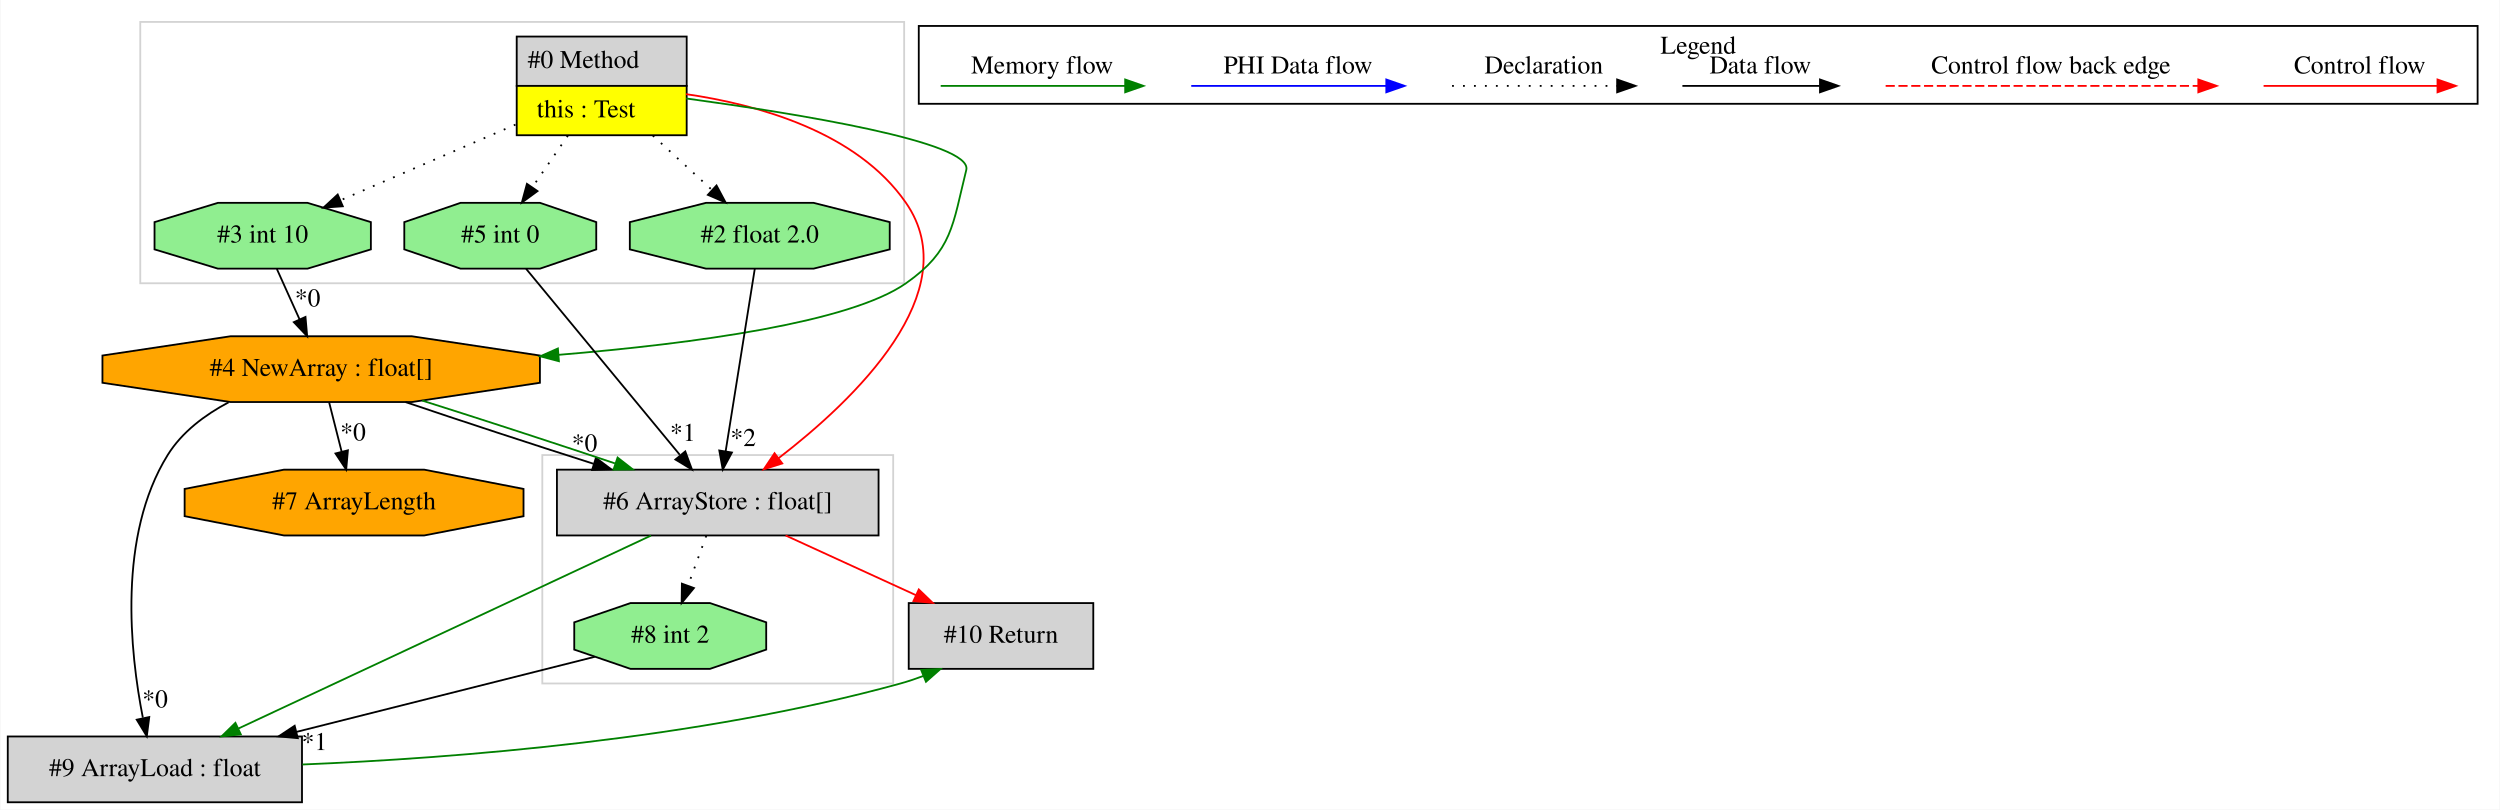
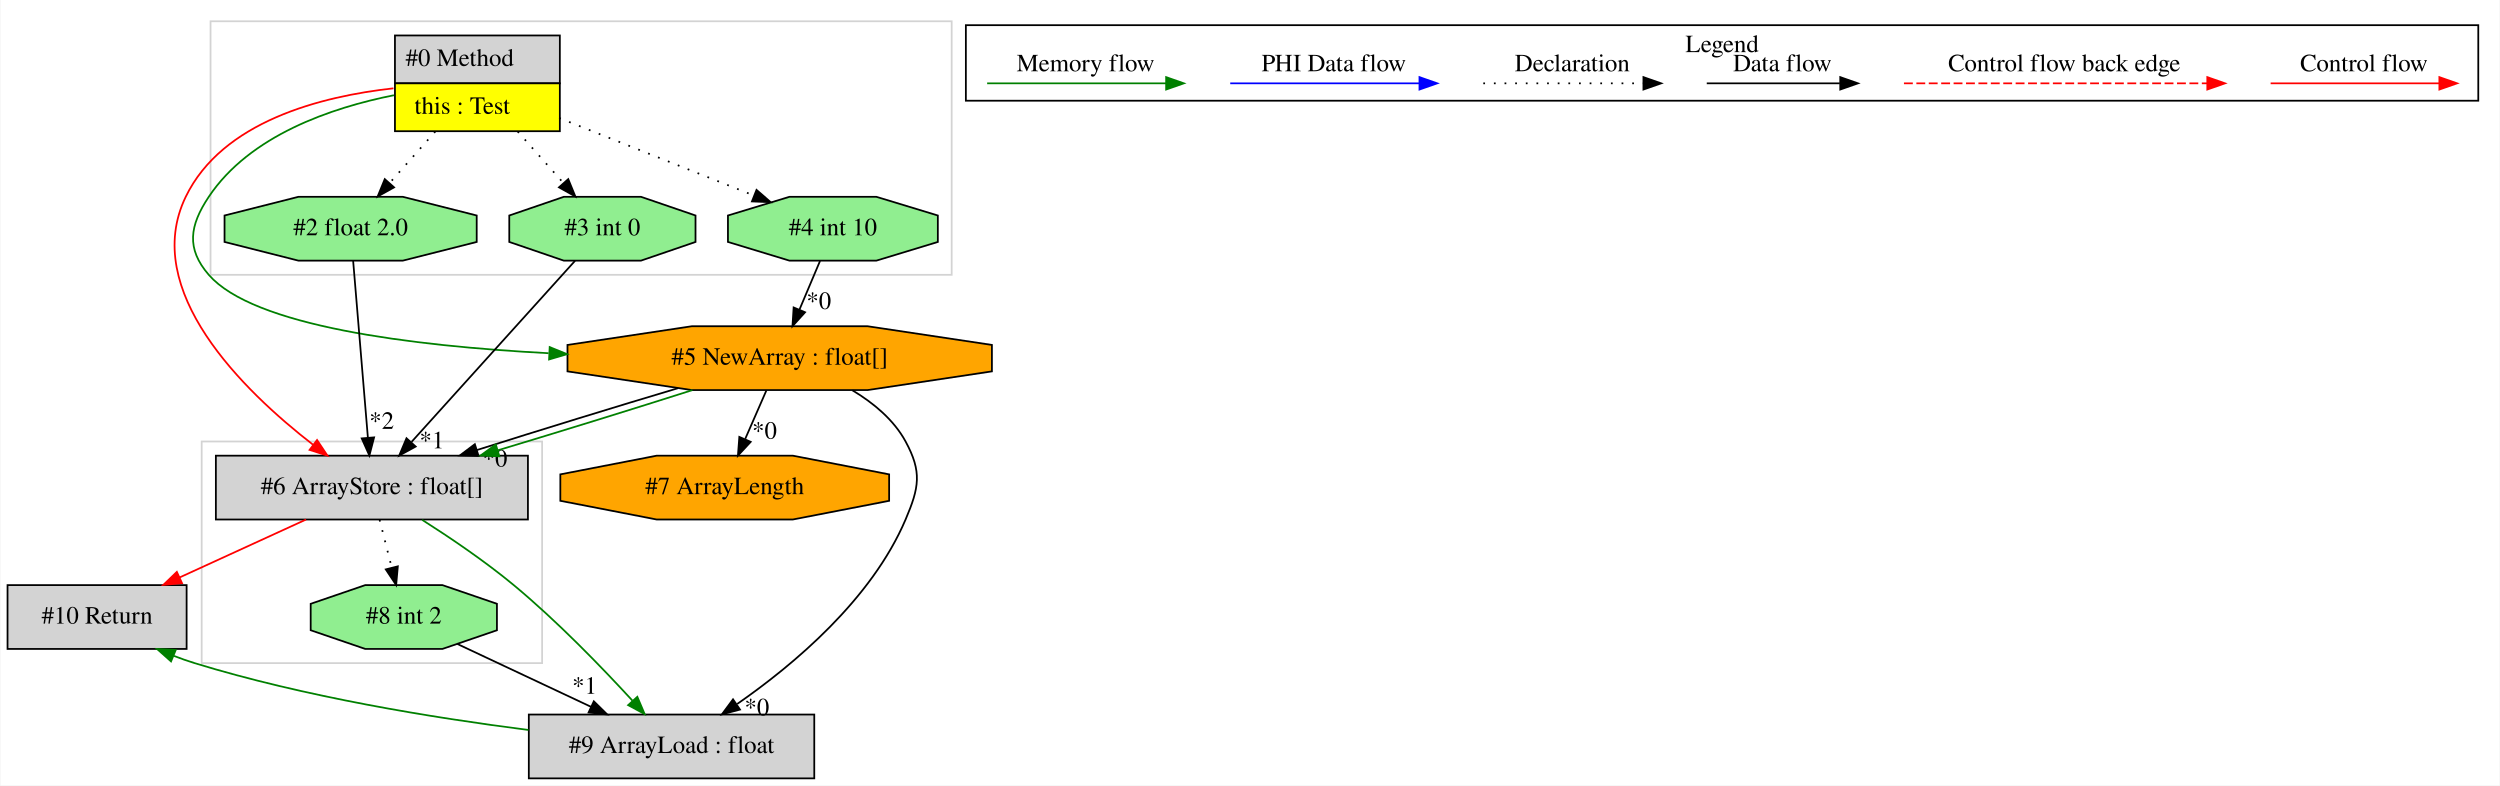
- <svg xmlns="http://www.w3.org/2000/svg" width="1368pt" height="443pt" viewBox="0.00 0.00 1367.50 443.00">
+ <svg xmlns="http://www.w3.org/2000/svg" width="1410pt" height="443pt" viewBox="0.00 0.00 1409.50 443.00">
  <g id="graph0" class="graph" transform="scale(1 1) rotate(0) translate(4 439)">
-     <polygon fill="white" stroke="transparent" points="-4,4 -4,-439 1363.5,-439 1363.5,4 -4,4" />
+     <polygon fill="white" stroke="transparent" points="-4,4 -4,-439 1405.5,-439 1405.5,4 -4,4" />
    <g id="clust1" class="cluster">
-       <polygon fill="none" stroke="lightgray" points="72.5,-284 72.5,-427 490.5,-427 490.5,-284 72.5,-284" />
+       <polygon fill="none" stroke="lightgray" points="114.5,-284 114.5,-427 532.5,-427 532.5,-284 114.5,-284" />
    </g>
    <g id="clust2" class="cluster">
-       <polygon fill="none" stroke="lightgray" points="292.5,-65 292.5,-190 484.5,-190 484.5,-65 292.5,-65" />
+       <polygon fill="none" stroke="lightgray" points="109.5,-65 109.5,-190 301.5,-190 301.5,-65 109.5,-65" />
    </g>
    <g id="clust3" class="cluster">
-       <polygon fill="none" stroke="black" points="498.5,-382.2 498.5,-424.8 1351.5,-424.8 1351.5,-382.2 498.5,-382.2" />
-       <text text-anchor="middle" x="925" y="-409.6" font-family="Times,serif" font-size="14.00">Legend</text>
+       <polygon fill="none" stroke="black" points="540.5,-382.2 540.5,-424.8 1393.5,-424.8 1393.5,-382.2 540.5,-382.2" />
+       <text text-anchor="middle" x="967" y="-409.6" font-family="Times,serif" font-size="14.00">Legend</text>
    </g>
    <g id="node1" class="node">
-       <polygon fill="lightgrey" stroke="transparent" points="371,-419 278,-419 278,-365 371,-365 371,-419" />
-       <polygon fill="none" stroke="black" points="278.5,-392 278.5,-419 371.5,-419 371.5,-392 278.5,-392" />
-       <text text-anchor="start" x="284.5" y="-401.8" font-family="Times,serif" font-size="14.00">#0 Method</text>
-       <polygon fill="yellow" stroke="transparent" points="278.5,-365 278.5,-392 371.5,-392 371.5,-365 278.5,-365" />
-       <polygon fill="none" stroke="black" points="278.5,-365 278.5,-392 371.5,-392 371.5,-365 278.5,-365" />
-       <text text-anchor="start" x="289.5" y="-374.8" font-family="Times,serif" font-size="14.00">this : Test</text>
+       <polygon fill="lightgrey" stroke="transparent" points="311,-419 218,-419 218,-365 311,-365 311,-419" />
+       <polygon fill="none" stroke="black" points="218.5,-392 218.5,-419 311.5,-419 311.5,-392 218.5,-392" />
+       <text text-anchor="start" x="224.5" y="-401.8" font-family="Times,serif" font-size="14.00">#0 Method</text>
+       <polygon fill="yellow" stroke="transparent" points="218.5,-365 218.5,-392 311.5,-392 311.5,-365 218.5,-365" />
+       <polygon fill="none" stroke="black" points="218.5,-365 218.5,-392 311.5,-392 311.5,-365 218.5,-365" />
+       <text text-anchor="start" x="229.5" y="-374.8" font-family="Times,serif" font-size="14.00">this : Test</text>
    </g>
    <g id="node2" class="node">
-       <polygon fill="lightgreen" stroke="black" points="322.02,-302.54 322.02,-317.46 291.26,-328 247.74,-328 216.98,-317.46 216.98,-302.54 247.74,-292 291.26,-292 322.02,-302.54" />
-       <text text-anchor="middle" x="269.5" y="-306.3" font-family="Times,serif" font-size="14.00">#5 int 0</text>
+       <polygon fill="lightgreen" stroke="black" points="524.69,-302.54 524.69,-317.46 490.02,-328 440.98,-328 406.31,-317.46 406.31,-302.54 440.98,-292 490.02,-292 524.69,-302.54" />
+       <text text-anchor="middle" x="465.5" y="-306.3" font-family="Times,serif" font-size="14.00">#4 int 10</text>
    </g>
    <g id="edge1" class="edge">
-       <path fill="none" stroke="black" stroke-dasharray="1,5" d="M306.49,-364.81C300.22,-355.69 293.21,-345.48 286.98,-336.43" />
-       <polygon fill="black" stroke="black" points="289.86,-334.43 281.31,-328.17 284.09,-338.4 289.86,-334.43" />
+       <path fill="none" stroke="black" stroke-dasharray="1,5" d="M311.12,-372.45C344.26,-359.25 388.51,-341.64 421.13,-328.66" />
+       <polygon fill="black" stroke="black" points="422.43,-331.91 430.43,-324.96 419.85,-325.4 422.43,-331.91" />
    </g>
    <g id="node3" class="node">
-       <polygon fill="lightgrey" stroke="black" points="476.5,-182 300.5,-182 300.5,-146 476.5,-146 476.5,-182" />
-       <text text-anchor="middle" x="388.5" y="-160.3" font-family="Times,serif" font-size="14.00">#6 ArrayStore : float[]</text>
+       <polygon fill="orange" stroke="black" points="555.19,-229.54 555.19,-244.46 485.08,-255 385.92,-255 315.81,-244.46 315.81,-229.54 385.92,-219 485.08,-219 555.19,-229.54" />
+       <text text-anchor="middle" x="435.5" y="-233.3" font-family="Times,serif" font-size="14.00">#5 NewArray : float[]</text>
+     </g>
+     <g id="edge3" class="edge">
+       <path fill="none" stroke="green" d="M217.92,-385.29C182.69,-378.26 136.58,-362.63 113.5,-328 102.66,-311.73 100.69,-298.77 113.5,-284 138.55,-255.11 227.2,-243.92 305.16,-239.78" />
+       <polygon fill="green" stroke="green" points="305.77,-243.25 315.59,-239.26 305.43,-236.26 305.77,-243.25" />
+     </g>
+     <g id="node7" class="node">
+       <polygon fill="lightgrey" stroke="black" points="293.5,-182 117.5,-182 117.5,-146 293.5,-146 293.5,-182" />
+       <text text-anchor="middle" x="205.5" y="-160.3" font-family="Times,serif" font-size="14.00">#6 ArrayStore : float[]</text>
+     </g>
+     <g id="edge12" class="edge">
+       <path fill="none" stroke="red" d="M217.67,-389.19C176.87,-384.68 121.09,-370.56 100.5,-328 74.98,-275.24 132.74,-218.85 172.31,-188.17" />
+       <polygon fill="red" stroke="red" points="174.57,-190.84 180.44,-182.02 170.35,-185.26 174.57,-190.84" />
+     </g>
+     <g id="node8" class="node">
+       <polygon fill="lightgreen" stroke="black" points="388.02,-302.54 388.02,-317.46 357.26,-328 313.74,-328 282.98,-317.46 282.98,-302.54 313.74,-292 357.26,-292 388.02,-302.54" />
+       <text text-anchor="middle" x="335.5" y="-306.3" font-family="Times,serif" font-size="14.00">#3 int 0</text>
+     </g>
+     <g id="edge14" class="edge">
+       <path fill="none" stroke="black" stroke-dasharray="1,5" d="M287.75,-364.81C296.01,-355.5 305.27,-345.06 313.43,-335.87" />
+       <polygon fill="black" stroke="black" points="316.24,-337.98 320.26,-328.17 311,-333.33 316.24,-337.98" />
+     </g>
+     <g id="node9" class="node">
+       <polygon fill="lightgreen" stroke="black" points="264.61,-302.54 264.61,-317.46 222.95,-328 164.05,-328 122.39,-317.46 122.39,-302.54 164.05,-292 222.95,-292 264.61,-302.54" />
+       <text text-anchor="middle" x="193.5" y="-306.3" font-family="Times,serif" font-size="14.00">#2 float 2.0</text>
+     </g>
+     <g id="edge13" class="edge">
+       <path fill="none" stroke="black" stroke-dasharray="1,5" d="M241.25,-364.81C232.99,-355.5 223.73,-345.06 215.57,-335.87" />
+       <polygon fill="black" stroke="black" points="218,-333.33 208.74,-328.17 212.76,-337.98 218,-333.33" />
+     </g>
+     <g id="edge2" class="edge">
+       <path fill="none" stroke="black" d="M458.24,-291.81C454.77,-283.62 450.55,-273.62 446.69,-264.48" />
+       <polygon fill="black" stroke="black" points="449.81,-262.88 442.7,-255.03 443.36,-265.6 449.81,-262.88" />
+       <text text-anchor="middle" x="457.54" y="-264.74" font-family="Times,serif" font-size="14.00">*0</text>
+     </g>
+     <g id="node4" class="node">
+       <polygon fill="orange" stroke="black" points="497.22,-156.54 497.22,-171.46 442.91,-182 366.09,-182 311.78,-171.46 311.78,-156.54 366.09,-146 442.91,-146 497.22,-156.54" />
+       <text text-anchor="middle" x="404.5" y="-160.3" font-family="Times,serif" font-size="14.00">#7 ArrayLength</text>
+     </g>
+     <g id="edge4" class="edge">
+       <path fill="none" stroke="black" d="M428,-218.81C424.42,-210.62 420.05,-200.62 416.06,-191.48" />
+       <polygon fill="black" stroke="black" points="419.14,-189.79 411.94,-182.03 412.73,-192.59 419.14,-189.79" />
+       <text text-anchor="middle" x="426.93" y="-191.56" font-family="Times,serif" font-size="14.00">*0</text>
+     </g>
+     <g id="node5" class="node">
+       <polygon fill="lightgrey" stroke="black" points="455,-36 294,-36 294,0 455,0 455,-36" />
+       <text text-anchor="middle" x="374.5" y="-14.3" font-family="Times,serif" font-size="14.00">#9 ArrayLoad : float</text>
+     </g>
+     <g id="edge5" class="edge">
+       <path fill="none" stroke="black" d="M476.52,-218.85C488.34,-211.75 499.84,-202.26 506.5,-190 515.84,-172.82 514.16,-163.99 506.5,-146 487.32,-100.93 443.44,-64.12 411.52,-41.95" />
+       <polygon fill="black" stroke="black" points="413.11,-38.8 402.87,-36.09 409.18,-44.59 413.11,-38.8" />
+       <text text-anchor="middle" x="422.62" y="-35.55" font-family="Times,serif" font-size="14.00">*0</text>
+     </g>
+     <g id="edge8" class="edge">
+       <path fill="none" stroke="black" d="M378.14,-220.07C343.54,-209.75 299.61,-196.23 264.69,-185.17" />
+       <polygon fill="black" stroke="black" points="265.68,-181.81 255.09,-182.12 263.56,-188.49 265.68,-181.81" />
+       <text text-anchor="middle" x="274.92" y="-175.86" font-family="Times,serif" font-size="14.00">*0</text>
+     </g>
+     <g id="edge11" class="edge">
+       <path fill="none" stroke="green" d="M386.27,-218.99C354.31,-208.79 312.21,-195.77 276.65,-185.07" />
+       <polygon fill="green" stroke="green" points="277.39,-181.63 266.81,-182.11 275.38,-188.34 277.39,-181.63" />
+     </g>
+     <g id="node10" class="node">
+       <polygon fill="lightgrey" stroke="black" points="101,-109 0,-109 0,-73 101,-73 101,-109" />
+       <text text-anchor="middle" x="50.5" y="-87.3" font-family="Times,serif" font-size="14.00">#10 Return</text>
+     </g>
+     <g id="edge16" class="edge">
+       <path fill="none" stroke="green" d="M293.79,-27.3C239.7,-34.19 167.32,-46.01 105.5,-65 101.66,-66.18 97.74,-67.56 93.85,-69.07" />
+       <polygon fill="green" stroke="green" points="92.21,-65.96 84.3,-73 94.88,-72.43 92.21,-65.96" />
+     </g>
+     <g id="node6" class="node">
+       <polygon fill="lightgreen" stroke="black" points="276.02,-83.54 276.02,-98.46 245.26,-109 201.74,-109 170.98,-98.46 170.98,-83.54 201.74,-73 245.26,-73 276.02,-83.54" />
+       <text text-anchor="middle" x="223.5" y="-87.3" font-family="Times,serif" font-size="14.00">#8 int 2</text>
    </g>
    <g id="edge6" class="edge">
-       <path fill="none" stroke="red" d="M371.14,-387.49C410.5,-381.78 464.62,-366.87 491.5,-328 525.15,-279.34 463.26,-220.19 421.7,-188.22" />
-       <polygon fill="red" stroke="red" points="423.79,-185.41 413.69,-182.2 419.58,-191 423.79,-185.41" />
+       <path fill="none" stroke="black" d="M253.69,-75.8C275.29,-65.65 304.74,-51.8 329.15,-40.32" />
+       <polygon fill="black" stroke="black" points="330.67,-43.47 338.23,-36.05 327.7,-37.14 330.67,-43.47" />
+       <text text-anchor="middle" x="325.43" y="-47.71" font-family="Times,serif" font-size="14.00">*1</text>
    </g>
-     <g id="node4" class="node">
-       <polygon fill="orange" stroke="black" points="291.19,-229.54 291.19,-244.46 221.08,-255 121.92,-255 51.81,-244.46 51.81,-229.54 121.92,-219 221.08,-219 291.19,-229.54" />
-       <text text-anchor="middle" x="171.5" y="-233.3" font-family="Times,serif" font-size="14.00">#4 NewArray : float[]</text>
-     </g>
-     <g id="edge8" class="edge">
-       <path fill="none" stroke="green" d="M371.23,-385.12C431.52,-376.9 528.31,-361.26 524.5,-346 516.94,-315.71 517.05,-301.94 491.5,-284 461,-262.58 376.05,-251.01 301.33,-244.83" />
-       <polygon fill="green" stroke="green" points="301.59,-241.34 291.34,-244.03 301.03,-248.31 301.59,-241.34" />
-     </g>
-     <g id="node5" class="node">
-       <polygon fill="lightgreen" stroke="black" points="482.61,-302.54 482.61,-317.46 440.95,-328 382.05,-328 340.39,-317.46 340.39,-302.54 382.05,-292 440.95,-292 482.61,-302.54" />
-       <text text-anchor="middle" x="411.5" y="-306.3" font-family="Times,serif" font-size="14.00">#2 float 2.0</text>
+     <g id="edge7" class="edge">
+       <path fill="none" stroke="green" d="M233.86,-145.79C249.61,-135.77 269.25,-122.48 285.5,-109 309.92,-88.75 335.1,-62.71 352.42,-43.86" />
+       <polygon fill="green" stroke="green" points="355.2,-46.01 359.34,-36.26 350.02,-41.3 355.2,-46.01" />
    </g>
    <g id="edge17" class="edge">
-       <path fill="none" stroke="black" stroke-dasharray="1,5" d="M352.99,-364.81C363.41,-355.22 375.15,-344.43 385.36,-335.04" />
-       <polygon fill="black" stroke="black" points="387.83,-337.52 392.82,-328.17 383.09,-332.37 387.83,-337.52" />
+       <path fill="none" stroke="black" stroke-dasharray="1,5" d="M209.86,-145.81C211.91,-137.7 214.41,-127.84 216.71,-118.78" />
+       <polygon fill="black" stroke="black" points="220.12,-119.58 219.18,-109.03 213.33,-117.86 220.12,-119.58" />
    </g>
-     <g id="node6" class="node">
-       <polygon fill="lightgreen" stroke="black" points="198.69,-302.54 198.69,-317.46 164.02,-328 114.98,-328 80.31,-317.46 80.31,-302.54 114.98,-292 164.02,-292 198.69,-302.54" />
-       <text text-anchor="middle" x="139.5" y="-306.3" font-family="Times,serif" font-size="14.00">#3 int 10</text>
+     <g id="edge15" class="edge">
+       <path fill="none" stroke="red" d="M168.37,-145.99C146.96,-136.19 119.85,-123.77 97.02,-113.31" />
+       <polygon fill="red" stroke="red" points="98.41,-110.1 87.86,-109.11 95.49,-116.46 98.41,-110.1" />
    </g>
    <g id="edge9" class="edge">
-       <path fill="none" stroke="black" stroke-dasharray="1,5" d="M277.82,-370.81C248.39,-358.09 210.68,-341.78 182.08,-329.41" />
-       <polygon fill="black" stroke="black" points="183.32,-326.13 172.75,-325.38 180.54,-332.56 183.32,-326.13" />
-     </g>
-     <g id="edge3" class="edge">
-       <path fill="none" stroke="black" d="M283.62,-291.92C304.46,-266.69 343.6,-219.33 367.73,-190.14" />
-       <polygon fill="black" stroke="black" points="370.73,-192 374.4,-182.06 365.33,-187.54 370.73,-192" />
-       <text text-anchor="middle" x="369.37" y="-197.72" font-family="Times,serif" font-size="14.00">*1</text>
-     </g>
-     <g id="node7" class="node">
-       <polygon fill="lightgrey" stroke="black" points="161,-36 0,-36 0,0 161,0 161,-36" />
-       <text text-anchor="middle" x="80.5" y="-14.3" font-family="Times,serif" font-size="14.00">#9 ArrayLoad : float</text>
-     </g>
-     <g id="edge12" class="edge">
-       <path fill="none" stroke="green" d="M351.96,-145.92C295.58,-119.55 187.48,-69.01 126.07,-40.3" />
-       <polygon fill="green" stroke="green" points="127.53,-37.13 116.99,-36.06 124.57,-43.47 127.53,-37.13" />
-     </g>
-     <g id="node8" class="node">
-       <polygon fill="lightgreen" stroke="black" points="415.02,-83.54 415.02,-98.46 384.26,-109 340.74,-109 309.98,-98.46 309.98,-83.54 340.74,-73 384.26,-73 415.02,-83.54" />
-       <text text-anchor="middle" x="362.5" y="-87.3" font-family="Times,serif" font-size="14.00">#8 int 2</text>
-     </g>
-     <g id="edge13" class="edge">
-       <path fill="none" stroke="black" stroke-dasharray="1,5" d="M382.21,-145.81C379.2,-137.62 375.55,-127.62 372.2,-118.48" />
-       <polygon fill="black" stroke="black" points="375.46,-117.22 368.74,-109.03 368.89,-119.62 375.46,-117.22" />
-     </g>
-     <g id="node9" class="node">
-       <polygon fill="lightgrey" stroke="black" points="594,-109 493,-109 493,-73 594,-73 594,-109" />
-       <text text-anchor="middle" x="543.5" y="-87.3" font-family="Times,serif" font-size="14.00">#10 Return</text>
-     </g>
-     <g id="edge14" class="edge">
-       <path fill="none" stroke="red" d="M425.63,-145.99C447.04,-136.19 474.15,-123.77 496.98,-113.31" />
-       <polygon fill="red" stroke="red" points="498.51,-116.46 506.14,-109.11 495.59,-110.1 498.51,-116.46" />
-     </g>
-     <g id="edge2" class="edge">
-       <path fill="none" stroke="black" d="M217.62,-218.99C247.58,-208.84 287.09,-195.88 320.59,-185.2" />
-       <polygon fill="black" stroke="black" points="321.85,-188.48 330.32,-182.11 319.73,-181.8 321.85,-188.48" />
-       <text text-anchor="middle" x="315.61" y="-191.95" font-family="Times,serif" font-size="14.00">*0</text>
-     </g>
-     <g id="edge5" class="edge">
-       <path fill="none" stroke="green" d="M226.78,-219.8C259.11,-209.6 299.75,-196.35 332.24,-185.43" />
-       <polygon fill="green" stroke="green" points="333.69,-188.63 342.05,-182.12 331.45,-182 333.69,-188.63" />
+       <path fill="none" stroke="black" d="M320.08,-291.92C297.21,-266.58 254.18,-218.92 227.85,-189.76" />
+       <polygon fill="black" stroke="black" points="230.2,-187.14 220.9,-182.06 225.01,-191.83 230.2,-187.14" />
+       <text text-anchor="middle" x="239.32" y="-186.15" font-family="Times,serif" font-size="14.00">*1</text>
    </g>
    <g id="edge10" class="edge">
-       <path fill="none" stroke="black" d="M120.86,-218.87C107.83,-211.96 95.3,-202.57 87.5,-190 60.1,-145.84 66.87,-82.2 73.91,-46.31" />
-       <polygon fill="black" stroke="black" points="77.42,-46.63 76.07,-36.12 70.58,-45.18 77.42,-46.63" />
-       <text text-anchor="middle" x="80.59" y="-51.9" font-family="Times,serif" font-size="14.00">*0</text>
-     </g>
-     <g id="node10" class="node">
-       <polygon fill="orange" stroke="black" points="282.22,-156.54 282.22,-171.46 227.91,-182 151.09,-182 96.78,-171.46 96.78,-156.54 151.09,-146 227.91,-146 282.22,-156.54" />
-       <text text-anchor="middle" x="189.5" y="-160.3" font-family="Times,serif" font-size="14.00">#7 ArrayLength</text>
-     </g>
-     <g id="edge16" class="edge">
-       <path fill="none" stroke="black" d="M175.86,-218.81C177.91,-210.7 180.41,-200.84 182.71,-191.78" />
-       <polygon fill="black" stroke="black" points="186.12,-192.58 185.18,-182.03 179.33,-190.86 186.12,-192.58" />
-       <text text-anchor="middle" x="188.92" y="-197.98" font-family="Times,serif" font-size="14.00">*0</text>
-     </g>
-     <g id="edge4" class="edge">
-       <path fill="none" stroke="black" d="M408.77,-291.92C404.83,-267.23 397.5,-221.35 392.82,-192.04" />
-       <polygon fill="black" stroke="black" points="396.26,-191.38 391.23,-182.06 389.35,-192.49 396.26,-191.38" />
-       <text text-anchor="middle" x="402.43" y="-194.93" font-family="Times,serif" font-size="14.00">*2</text>
-     </g>
-     <g id="edge7" class="edge">
-       <path fill="none" stroke="black" d="M147.25,-291.81C150.98,-283.53 155.54,-273.41 159.69,-264.19" />
-       <polygon fill="black" stroke="black" points="162.91,-265.58 163.83,-255.03 156.53,-262.71 162.91,-265.58" />
-       <text text-anchor="middle" x="164.08" y="-271.33" font-family="Times,serif" font-size="14.00">*0</text>
-     </g>
-     <g id="edge15" class="edge">
-       <path fill="none" stroke="green" d="M161.27,-20.67C244.61,-24.1 377.7,-34.4 488.5,-65 492.59,-66.13 496.77,-67.53 500.9,-69.08" />
-       <polygon fill="green" stroke="green" points="499.8,-72.42 510.39,-72.94 502.44,-65.93 499.8,-72.42" />
-     </g>
-     <g id="edge11" class="edge">
-       <path fill="none" stroke="black" d="M321.19,-79.6C278.51,-68.85 210.86,-51.82 158.14,-38.55" />
-       <polygon fill="black" stroke="black" points="158.7,-35.08 148.15,-36.03 156.99,-41.87 158.7,-35.08" />
-       <text text-anchor="middle" x="167.79" y="-28.56" font-family="Times,serif" font-size="14.00">*1</text>
+       <path fill="none" stroke="black" d="M194.92,-291.92C196.98,-267.23 200.8,-221.35 203.25,-192.04" />
+       <polygon fill="black" stroke="black" points="206.74,-192.32 204.08,-182.06 199.76,-191.74 206.74,-192.32" />
+       <text text-anchor="middle" x="211" y="-197.13" font-family="Times,serif" font-size="14.00">*2</text>
    </g>
    <g id="edge18" class="edge">
-       <path fill="none" stroke="red" d="M1234.39,-392C1245.61,-392 1303.74,-392 1329.36,-392" />
-       <polygon fill="red" stroke="red" points="1329.56,-395.5 1339.56,-392 1329.56,-388.5 1329.56,-395.5" />
-       <text text-anchor="middle" x="1287" y="-398.8" font-family="Times,serif" font-size="14.00">Control flow</text>
+       <path fill="none" stroke="red" d="M1276.39,-392C1287.61,-392 1345.74,-392 1371.36,-392" />
+       <polygon fill="red" stroke="red" points="1371.56,-395.5 1381.56,-392 1371.56,-388.5 1371.56,-395.5" />
+       <text text-anchor="middle" x="1329" y="-398.8" font-family="Times,serif" font-size="14.00">Control flow</text>
    </g>
    <g id="edge19" class="edge">
-       <path fill="none" stroke="red" stroke-dasharray="5,2" d="M1027.58,-392C1044.55,-392 1160.71,-392 1198.58,-392" />
-       <polygon fill="red" stroke="red" points="1198.67,-395.5 1208.67,-392 1198.67,-388.5 1198.67,-395.5" />
-       <text text-anchor="middle" x="1118" y="-398.8" font-family="Times,serif" font-size="14.00">Control flow back edge</text>
+       <path fill="none" stroke="red" stroke-dasharray="5,2" d="M1069.58,-392C1086.55,-392 1202.71,-392 1240.58,-392" />
+       <polygon fill="red" stroke="red" points="1240.67,-395.5 1250.67,-392 1240.67,-388.5 1240.67,-395.5" />
+       <text text-anchor="middle" x="1160" y="-398.8" font-family="Times,serif" font-size="14.00">Control flow back edge</text>
    </g>
    <g id="edge20" class="edge">
-       <path fill="none" stroke="black" d="M916.36,-392C925.91,-392 969.81,-392 991.42,-392" />
-       <polygon fill="black" stroke="black" points="991.65,-395.5 1001.65,-392 991.65,-388.5 991.65,-395.5" />
-       <text text-anchor="middle" x="959" y="-398.8" font-family="Times,serif" font-size="14.00">Data flow</text>
+       <path fill="none" stroke="black" d="M958.36,-392C967.91,-392 1011.81,-392 1033.42,-392" />
+       <polygon fill="black" stroke="black" points="1033.65,-395.5 1043.65,-392 1033.65,-388.5 1033.65,-395.5" />
+       <text text-anchor="middle" x="1001" y="-398.8" font-family="Times,serif" font-size="14.00">Data flow</text>
    </g>
    <g id="edge21" class="edge">
-       <path fill="none" stroke="black" stroke-dasharray="1,5" d="M790.31,-392C800.96,-392 855.96,-392 880.58,-392" />
-       <polygon fill="black" stroke="black" points="880.65,-395.5 890.65,-392 880.65,-388.5 880.65,-395.5" />
-       <text text-anchor="middle" x="840.5" y="-398.8" font-family="Times,serif" font-size="14.00">Declaration</text>
+       <path fill="none" stroke="black" stroke-dasharray="1,5" d="M832.31,-392C842.96,-392 897.96,-392 922.58,-392" />
+       <polygon fill="black" stroke="black" points="922.65,-395.5 932.65,-392 922.65,-388.5 922.65,-395.5" />
+       <text text-anchor="middle" x="882.5" y="-398.8" font-family="Times,serif" font-size="14.00">Declaration</text>
    </g>
    <g id="edge22" class="edge">
-       <path fill="none" stroke="blue" d="M647.6,-392C660.22,-392 726.38,-392 754.18,-392" />
-       <polygon fill="blue" stroke="blue" points="754.34,-395.5 764.34,-392 754.34,-388.5 754.34,-395.5" />
-       <text text-anchor="middle" x="706" y="-398.8" font-family="Times,serif" font-size="14.00">PHI Data flow</text>
+       <path fill="none" stroke="blue" d="M689.6,-392C702.22,-392 768.38,-392 796.18,-392" />
+       <polygon fill="blue" stroke="blue" points="796.34,-395.5 806.34,-392 796.34,-388.5 796.34,-395.5" />
+       <text text-anchor="middle" x="748" y="-398.8" font-family="Times,serif" font-size="14.00">PHI Data flow</text>
    </g>
    <g id="edge23" class="edge">
-       <path fill="none" stroke="green" d="M510.5,-392C522.44,-392 584.8,-392 611.43,-392" />
-       <polygon fill="green" stroke="green" points="611.45,-395.5 621.45,-392 611.45,-388.5 611.45,-395.5" />
-       <text text-anchor="middle" x="566" y="-398.8" font-family="Times,serif" font-size="14.00">Memory flow</text>
+       <path fill="none" stroke="green" d="M552.5,-392C564.44,-392 626.8,-392 653.43,-392" />
+       <polygon fill="green" stroke="green" points="653.45,-395.5 663.45,-392 653.45,-388.5 653.45,-395.5" />
+       <text text-anchor="middle" x="608" y="-398.8" font-family="Times,serif" font-size="14.00">Memory flow</text>
    </g>
  </g>
</svg>
